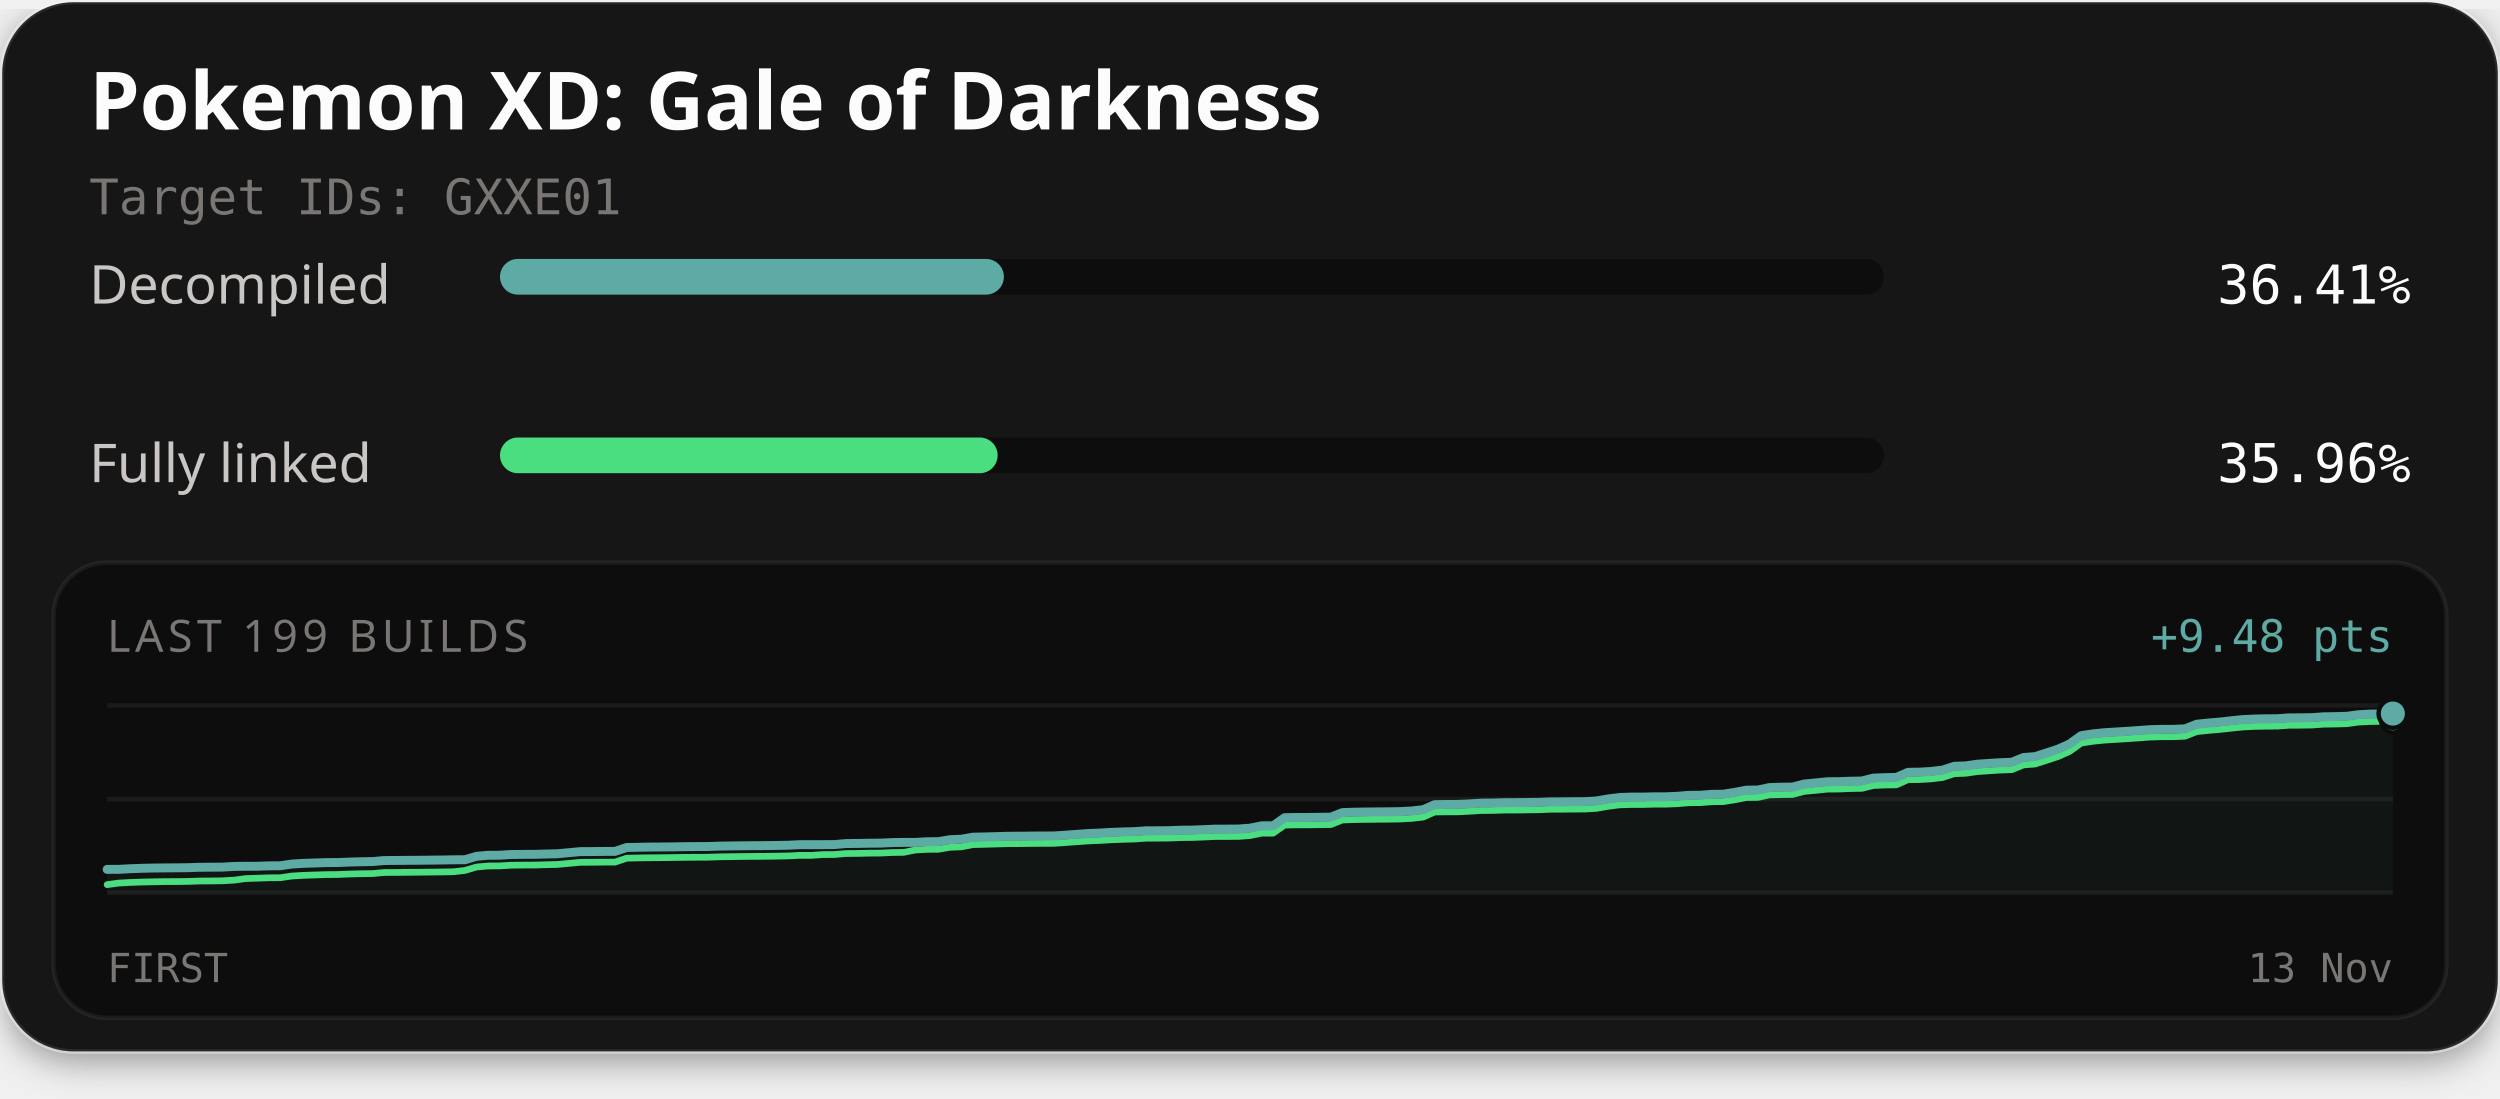
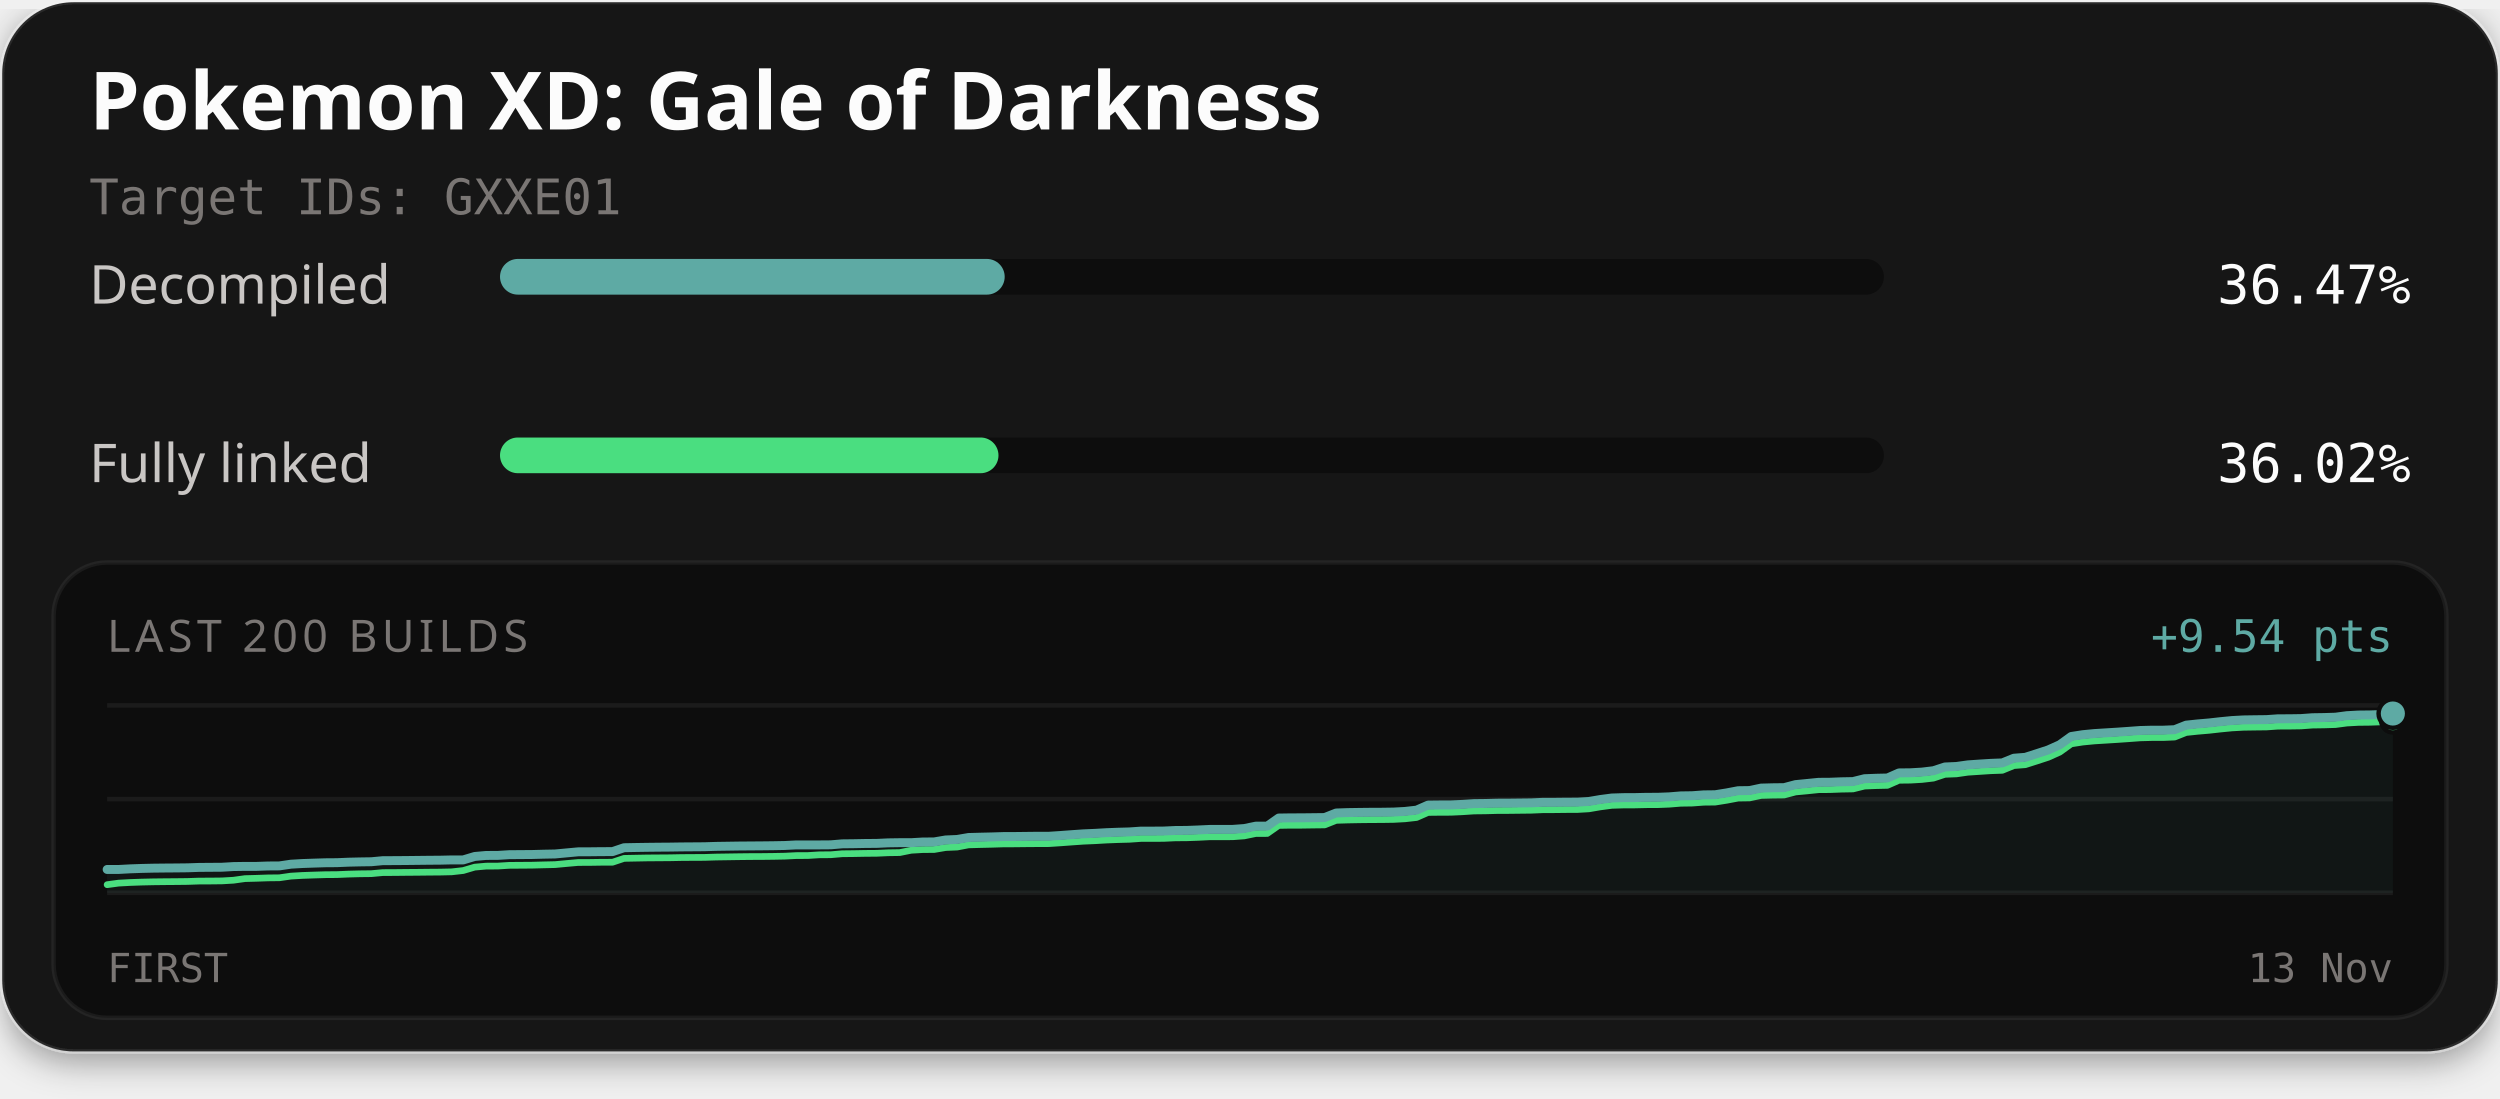
<svg xmlns="http://www.w3.org/2000/svg" width="560" height="246" viewBox="0 0 560 246" role="img" aria-labelledby="title description">
  <defs>
    <filter id="card-shadow" x="-10%" y="-10%" width="120%" height="130%">
      <feDropShadow dx="0" dy="2" stdDeviation="4" flood-color="#000000" flood-opacity="0.4" />
    </filter>
  </defs>
  <rect x="0.5" y="0.5" width="559" height="235" rx="16" fill="#141414" stroke="#ffffff" stroke-opacity="0.1" stroke-width="1" filter="url(#card-shadow)" />
  <text x="20" y="29" fill="#fcfcfc" font-family="'Red Hat Text', system-ui, sans-serif" font-size="18" font-weight="700">Pokemon XD: Gale of Darkness</text>
  <text x="20" y="48" fill="#7a7674" font-family="'Martian Mono', monospace" font-size="11">Target IDs: GXXE01</text>
  <text x="20" y="68" fill="#c9c6c4" font-family="'Red Hat Text', system-ui, sans-serif" font-size="12">Decompiled</text>
  <rect x="112" y="58" width="310" height="8" rx="4" fill="#0d0d0d" />
-   <rect x="112" y="58" width="112.87" height="8" rx="4" fill="#5eaaa4" />
-   <text x="540" y="68" text-anchor="end" fill="#fcfcfc" font-family="'Martian Mono', monospace" font-size="12">36.41%</text>
+   <rect x="112" y="58" width="113.05" height="8" rx="4" fill="#5eaaa4" />
+   <text x="540" y="68" text-anchor="end" fill="#fcfcfc" font-family="'Martian Mono', monospace" font-size="12">36.47%</text>
  <text x="20" y="108" fill="#c9c6c4" font-family="'Red Hat Text', system-ui, sans-serif" font-size="12">Fully linked</text>
  <rect x="112" y="98" width="310" height="8" rx="4" fill="#0d0d0d" />
-   <rect x="112" y="98" width="111.47" height="8" rx="4" fill="#4ade80" />
-   <text x="540" y="108" text-anchor="end" fill="#fcfcfc" font-family="'Martian Mono', monospace" font-size="12">35.96%</text>
+   <rect x="112" y="98" width="111.66" height="8" rx="4" fill="#4ade80" />
+   <text x="540" y="108" text-anchor="end" fill="#fcfcfc" font-family="'Martian Mono', monospace" font-size="12">36.02%</text>
  <rect x="12" y="126" width="536" height="102" rx="12" fill="#0d0d0d" stroke="#ffffff" stroke-opacity="0.06" stroke-width="1" />
-   <text x="24" y="146" fill="#7a7674" font-family="'Red Hat Text', system-ui, sans-serif" font-size="10" letter-spacing="1">LAST 199 BUILDS</text>
-   <text x="536" y="146" text-anchor="end" fill="#5eaaa4" font-family="'Martian Mono', monospace" font-size="10">+9.48 pts</text>
+   <text x="24" y="146" fill="#7a7674" font-family="'Red Hat Text', system-ui, sans-serif" font-size="10" letter-spacing="1">LAST 200 BUILDS</text>
+   <text x="536" y="146" text-anchor="end" fill="#5eaaa4" font-family="'Martian Mono', monospace" font-size="10">+9.54 pts</text>
  <line x1="24" y1="158" x2="536" y2="158" stroke="#ffffff" stroke-opacity="0.06" stroke-width="1" />
  <line x1="24" y1="179.0" x2="536" y2="179.0" stroke="#ffffff" stroke-opacity="0.06" stroke-width="1" />
  <line x1="24" y1="200" x2="536" y2="200" stroke="#ffffff" stroke-opacity="0.06" stroke-width="1" />
-   <path d="M24.00,194.74 L26.59,194.73 L29.17,194.59 L31.76,194.50 L34.34,194.44 L36.93,194.41 L39.52,194.39 L42.10,194.36 L44.69,194.27 L47.27,194.25 L49.86,194.23 L52.44,194.08 L55.03,194.04 L57.62,194.04 L60.20,193.95 L62.79,193.93 L65.37,193.55 L67.96,193.39 L70.55,193.31 L73.13,193.22 L75.72,193.21 L78.30,193.10 L80.89,193.03 L83.47,192.99 L86.06,192.76 L88.65,192.74 L91.23,192.72 L93.82,192.70 L96.40,192.67 L98.99,192.64 L101.58,192.59 L104.16,192.58 L106.75,191.81 L109.33,191.58 L111.92,191.57 L114.51,191.41 L117.09,191.38 L119.68,191.37 L122.26,191.30 L124.85,191.24 L127.43,191.00 L130.02,190.76 L132.61,190.75 L135.19,190.72 L137.78,190.71 L140.36,189.84 L142.95,189.79 L145.54,189.74 L148.12,189.72 L150.71,189.70 L153.29,189.65 L155.88,189.63 L158.46,189.62 L161.05,189.53 L163.64,189.49 L166.22,189.46 L168.81,189.43 L171.39,189.42 L173.98,189.38 L176.57,189.33 L179.15,189.20 L181.74,189.20 L184.32,189.20 L186.91,189.18 L189.49,188.96 L192.08,188.93 L194.67,188.88 L197.25,188.86 L199.84,188.74 L202.42,188.70 L205.01,188.70 L207.60,188.55 L210.18,188.53 L212.77,188.09 L215.35,187.98 L217.94,187.53 L220.53,187.47 L223.11,187.40 L225.70,187.32 L228.28,187.31 L230.87,187.28 L233.45,187.26 L236.04,187.25 L238.63,187.08 L241.21,186.89 L243.80,186.71 L246.38,186.60 L248.97,186.45 L251.56,186.35 L254.14,186.28 L256.73,186.10 L259.31,186.09 L261.90,186.07 L264.48,185.96 L267.07,185.94 L269.66,185.84 L272.24,185.72 L274.83,185.72 L277.41,185.70 L280.00,185.51 L282.59,184.98 L285.17,184.97 L287.76,183.16 L290.34,183.11 L292.93,183.11 L295.52,183.07 L298.10,183.04 L300.69,182.02 L303.27,181.93 L305.86,181.89 L308.44,181.86 L311.03,181.84 L313.62,181.80 L316.20,181.66 L318.79,181.37 L321.37,180.24 L323.96,180.20 L326.55,180.19 L329.13,180.07 L331.72,179.90 L334.30,179.88 L336.89,179.80 L339.47,179.79 L342.06,179.76 L344.65,179.73 L347.23,179.62 L349.82,179.61 L352.40,179.58 L354.99,179.57 L357.58,179.42 L360.16,178.97 L362.75,178.63 L365.33,178.55 L367.92,178.55 L370.51,178.48 L373.09,178.48 L375.68,178.37 L378.26,178.16 L380.85,178.13 L383.43,177.93 L386.02,177.90 L388.61,177.49 L391.19,177.00 L393.78,176.96 L396.36,176.41 L398.95,176.33 L401.54,176.30 L404.12,175.62 L406.71,175.38 L409.29,175.11 L411.88,175.09 L414.46,174.99 L417.05,174.94 L419.64,174.29 L422.22,174.19 L424.81,174.14 L427.39,172.99 L429.98,172.96 L432.57,172.81 L435.15,172.50 L437.74,171.65 L440.32,171.55 L442.91,171.18 L445.49,171.00 L448.08,170.84 L450.67,170.74 L453.25,169.68 L455.84,169.48 L458.42,168.66 L461.01,167.81 L463.60,166.65 L466.18,164.79 L468.77,164.39 L471.35,164.13 L473.94,163.97 L476.53,163.81 L479.11,163.63 L481.70,163.44 L484.28,163.37 L486.87,163.37 L489.45,163.26 L492.04,162.23 L494.63,161.96 L497.21,161.74 L499.80,161.45 L502.38,161.19 L504.97,161.06 L507.56,161.01 L510.14,160.99 L512.73,160.80 L515.31,160.79 L517.90,160.75 L520.48,160.56 L523.07,160.52 L525.66,160.45 L528.24,160.10 L530.83,159.96 L533.41,159.93 L536.00,159.84 L536.00,200.00 L24.00,200.00 Z" fill="#5eaaa4" fill-opacity="0.06" />
-   <path d="M24.00,198.16 L26.59,197.81 L29.17,197.67 L31.76,197.58 L34.34,197.52 L36.93,197.48 L39.52,197.47 L42.10,197.44 L44.69,197.35 L47.27,197.33 L49.86,197.30 L52.44,197.15 L55.03,196.80 L57.62,196.72 L60.20,196.63 L62.79,196.61 L65.37,196.23 L67.96,196.08 L70.55,195.99 L73.13,195.91 L75.72,195.89 L78.30,195.78 L80.89,195.71 L83.47,195.68 L86.06,195.44 L88.65,195.43 L91.23,195.40 L93.82,195.38 L96.40,195.35 L98.99,195.32 L101.58,195.27 L104.16,194.98 L106.75,194.21 L109.33,193.98 L111.92,193.96 L114.51,193.81 L117.09,193.78 L119.68,193.77 L122.26,193.70 L124.85,193.64 L127.43,193.40 L130.02,193.16 L132.61,193.15 L135.19,193.12 L137.78,193.11 L140.36,192.24 L142.95,192.18 L145.54,192.14 L148.12,192.12 L150.71,192.09 L153.29,192.05 L155.88,192.03 L158.46,192.02 L161.05,191.93 L163.64,191.89 L166.22,191.86 L168.81,191.83 L171.39,191.82 L173.98,191.78 L176.57,191.73 L179.15,191.60 L181.74,191.60 L184.32,191.43 L186.91,191.41 L189.49,191.19 L192.08,191.17 L194.67,191.11 L197.25,191.09 L199.84,190.97 L202.42,190.93 L205.01,190.41 L207.60,190.26 L210.18,190.24 L212.77,189.80 L215.35,189.69 L217.94,189.19 L220.53,189.13 L223.11,189.06 L225.70,188.98 L228.28,188.97 L230.87,188.94 L233.45,188.92 L236.04,188.91 L238.63,188.74 L241.21,188.55 L243.80,188.37 L246.38,188.26 L248.97,188.11 L251.56,188.01 L254.14,187.94 L256.73,187.76 L259.31,187.75 L261.90,187.73 L264.48,187.62 L267.07,187.60 L269.66,187.50 L272.24,187.38 L274.83,187.38 L277.41,187.36 L280.00,187.17 L282.59,186.64 L285.17,186.63 L287.76,184.82 L290.34,184.77 L292.93,184.77 L295.52,184.73 L298.10,184.70 L300.69,183.68 L303.27,183.59 L305.86,183.55 L308.44,183.52 L311.03,183.50 L313.62,183.46 L316.20,183.32 L318.79,183.03 L321.37,181.89 L323.96,181.86 L326.55,181.85 L329.13,181.73 L331.72,181.56 L334.30,181.54 L336.89,181.46 L339.47,181.45 L342.06,181.42 L344.65,181.39 L347.23,181.28 L349.82,181.27 L352.40,181.24 L354.99,181.23 L357.58,181.08 L360.16,180.63 L362.75,180.29 L365.33,180.21 L367.92,180.21 L370.51,180.14 L373.09,180.14 L375.68,180.03 L378.26,179.82 L380.85,179.79 L383.43,179.59 L386.02,179.56 L388.61,179.15 L391.19,178.65 L393.78,178.62 L396.36,178.06 L398.95,177.99 L401.54,177.96 L404.12,177.28 L406.71,177.04 L409.29,176.77 L411.88,176.75 L414.46,176.64 L417.05,176.60 L419.64,175.95 L422.22,175.85 L424.81,175.80 L427.39,174.65 L429.98,174.62 L432.57,174.47 L435.15,174.16 L437.74,173.31 L440.32,173.21 L442.91,172.84 L445.49,172.66 L448.08,172.50 L450.67,172.40 L453.25,171.34 L455.84,171.14 L458.42,170.32 L461.01,169.47 L463.60,168.31 L466.18,166.45 L468.77,166.05 L471.35,165.79 L473.94,165.63 L476.53,165.47 L479.11,165.29 L481.70,165.10 L484.28,165.03 L486.87,165.03 L489.45,164.91 L492.04,163.89 L494.63,163.62 L497.21,163.40 L499.80,163.11 L502.38,162.85 L504.97,162.72 L507.56,162.67 L510.14,162.65 L512.73,162.46 L515.31,162.45 L517.90,162.41 L520.48,162.22 L523.07,162.18 L525.66,162.11 L528.24,161.76 L530.83,161.62 L533.41,161.59 L536.00,161.50" fill="none" stroke="#4ade80" stroke-width="1.5" stroke-linejoin="round" stroke-linecap="round" />
-   <path d="M24.00,194.74 L26.59,194.73 L29.17,194.59 L31.76,194.50 L34.34,194.44 L36.93,194.41 L39.52,194.39 L42.10,194.36 L44.69,194.27 L47.27,194.25 L49.86,194.23 L52.44,194.08 L55.03,194.04 L57.62,194.04 L60.20,193.95 L62.79,193.93 L65.37,193.55 L67.96,193.39 L70.55,193.31 L73.13,193.22 L75.72,193.21 L78.30,193.10 L80.89,193.03 L83.47,192.99 L86.06,192.76 L88.65,192.74 L91.23,192.72 L93.82,192.70 L96.40,192.67 L98.99,192.64 L101.58,192.59 L104.16,192.58 L106.75,191.81 L109.33,191.58 L111.92,191.57 L114.51,191.41 L117.09,191.38 L119.68,191.37 L122.26,191.30 L124.85,191.24 L127.43,191.00 L130.02,190.76 L132.61,190.75 L135.19,190.72 L137.78,190.71 L140.36,189.84 L142.95,189.79 L145.54,189.74 L148.12,189.72 L150.71,189.70 L153.29,189.65 L155.88,189.63 L158.46,189.62 L161.05,189.53 L163.64,189.49 L166.22,189.46 L168.81,189.43 L171.39,189.42 L173.98,189.38 L176.57,189.33 L179.15,189.20 L181.74,189.20 L184.32,189.20 L186.91,189.18 L189.49,188.96 L192.08,188.93 L194.67,188.88 L197.25,188.86 L199.84,188.74 L202.42,188.70 L205.01,188.70 L207.60,188.55 L210.18,188.53 L212.77,188.09 L215.35,187.98 L217.94,187.53 L220.53,187.47 L223.11,187.40 L225.70,187.32 L228.28,187.31 L230.87,187.28 L233.45,187.26 L236.04,187.25 L238.63,187.08 L241.21,186.89 L243.80,186.71 L246.38,186.60 L248.97,186.45 L251.56,186.35 L254.14,186.28 L256.73,186.10 L259.31,186.09 L261.90,186.07 L264.48,185.96 L267.07,185.94 L269.66,185.84 L272.24,185.72 L274.83,185.72 L277.41,185.70 L280.00,185.51 L282.59,184.98 L285.17,184.97 L287.76,183.16 L290.34,183.11 L292.93,183.11 L295.52,183.07 L298.10,183.04 L300.69,182.02 L303.27,181.93 L305.86,181.89 L308.44,181.86 L311.03,181.84 L313.62,181.80 L316.20,181.66 L318.79,181.37 L321.37,180.24 L323.96,180.20 L326.55,180.19 L329.13,180.07 L331.72,179.90 L334.30,179.88 L336.89,179.80 L339.47,179.79 L342.06,179.76 L344.65,179.73 L347.23,179.62 L349.82,179.61 L352.40,179.58 L354.99,179.57 L357.58,179.42 L360.16,178.97 L362.75,178.63 L365.33,178.55 L367.92,178.55 L370.51,178.48 L373.09,178.48 L375.68,178.37 L378.26,178.16 L380.85,178.13 L383.43,177.93 L386.02,177.90 L388.61,177.49 L391.19,177.00 L393.78,176.96 L396.36,176.41 L398.95,176.33 L401.54,176.30 L404.12,175.62 L406.71,175.38 L409.29,175.11 L411.88,175.09 L414.46,174.99 L417.05,174.94 L419.64,174.29 L422.22,174.19 L424.81,174.14 L427.39,172.99 L429.98,172.96 L432.57,172.81 L435.15,172.50 L437.74,171.65 L440.32,171.55 L442.91,171.18 L445.49,171.00 L448.08,170.84 L450.67,170.74 L453.25,169.68 L455.84,169.48 L458.42,168.66 L461.01,167.81 L463.60,166.65 L466.18,164.79 L468.77,164.39 L471.35,164.13 L473.94,163.97 L476.53,163.81 L479.11,163.63 L481.70,163.44 L484.28,163.37 L486.87,163.37 L489.45,163.26 L492.04,162.23 L494.63,161.96 L497.21,161.74 L499.80,161.45 L502.38,161.19 L504.97,161.06 L507.56,161.01 L510.14,160.99 L512.73,160.80 L515.31,160.79 L517.90,160.75 L520.48,160.56 L523.07,160.52 L525.66,160.45 L528.24,160.10 L530.83,159.96 L533.41,159.93 L536.00,159.84" fill="none" stroke="#5eaaa4" stroke-width="2" stroke-linejoin="round" stroke-linecap="round" />
-   <circle cx="536.00" cy="161.50" r="2.6" fill="#4ade80" stroke="#0d0d0d" stroke-width="1" />
-   <circle cx="536.00" cy="159.84" r="3.2" fill="#5eaaa4" stroke="#0d0d0d" stroke-width="1" />
+   <path d="M24.00,194.76 L26.57,194.76 L29.15,194.62 L31.72,194.53 L34.29,194.47 L36.86,194.44 L39.44,194.42 L42.01,194.39 L44.58,194.30 L47.16,194.28 L49.73,194.26 L52.30,194.11 L54.87,194.07 L57.45,194.07 L60.02,193.98 L62.59,193.96 L65.17,193.58 L67.74,193.43 L70.31,193.34 L72.88,193.26 L75.46,193.24 L78.03,193.13 L80.60,193.07 L83.18,193.03 L85.75,192.79 L88.32,192.78 L90.89,192.76 L93.47,192.73 L96.04,192.70 L98.61,192.68 L101.19,192.62 L103.76,192.62 L106.33,191.85 L108.90,191.62 L111.48,191.61 L114.05,191.45 L116.62,191.43 L119.20,191.41 L121.77,191.34 L124.34,191.29 L126.91,191.05 L129.49,190.81 L132.06,190.80 L134.63,190.77 L137.21,190.76 L139.78,189.89 L142.35,189.84 L144.92,189.80 L147.50,189.77 L150.07,189.75 L152.64,189.71 L155.22,189.69 L157.79,189.67 L160.36,189.59 L162.93,189.55 L165.51,189.51 L168.08,189.49 L170.65,189.47 L173.23,189.44 L175.80,189.39 L178.37,189.26 L180.94,189.26 L183.52,189.26 L186.09,189.24 L188.66,189.02 L191.24,188.99 L193.81,188.94 L196.38,188.92 L198.95,188.80 L201.53,188.76 L204.10,188.76 L206.67,188.61 L209.25,188.59 L211.82,188.15 L214.39,188.04 L216.96,187.60 L219.54,187.53 L222.11,187.47 L224.68,187.39 L227.26,187.38 L229.83,187.35 L232.40,187.32 L234.97,187.32 L237.55,187.15 L240.12,186.96 L242.69,186.78 L245.27,186.67 L247.84,186.52 L250.41,186.42 L252.98,186.35 L255.56,186.17 L258.13,186.17 L260.70,186.15 L263.28,186.03 L265.85,186.01 L268.42,185.91 L270.99,185.79 L273.57,185.79 L276.14,185.78 L278.71,185.59 L281.29,185.06 L283.86,185.05 L286.43,183.24 L289.01,183.20 L291.58,183.19 L294.15,183.16 L296.72,183.13 L299.30,182.11 L301.87,182.02 L304.44,181.98 L307.02,181.95 L309.59,181.94 L312.16,181.90 L314.73,181.76 L317.31,181.47 L319.88,180.34 L322.45,180.31 L325.03,180.30 L327.60,180.18 L330.17,180.01 L332.74,179.98 L335.32,179.91 L337.89,179.90 L340.46,179.87 L343.04,179.84 L345.61,179.72 L348.18,179.72 L350.75,179.69 L353.33,179.68 L355.90,179.53 L358.47,179.09 L361.05,178.75 L363.62,178.67 L366.19,178.66 L368.76,178.60 L371.34,178.59 L373.91,178.49 L376.48,178.28 L379.06,178.24 L381.63,178.05 L384.20,178.02 L386.77,177.61 L389.35,177.12 L391.92,177.08 L394.49,176.53 L397.07,176.46 L399.64,176.43 L402.21,175.75 L404.78,175.50 L407.36,175.24 L409.93,175.22 L412.50,175.12 L415.08,175.07 L417.65,174.43 L420.22,174.33 L422.79,174.27 L425.37,173.13 L427.94,173.10 L430.51,172.95 L433.09,172.64 L435.66,171.80 L438.23,171.69 L440.80,171.33 L443.38,171.15 L445.95,170.99 L448.52,170.89 L451.10,169.84 L453.67,169.64 L456.24,168.82 L458.81,167.98 L461.39,166.82 L463.96,164.97 L466.53,164.57 L469.11,164.32 L471.68,164.16 L474.25,164.00 L476.82,163.82 L479.40,163.63 L481.97,163.56 L484.54,163.56 L487.12,163.45 L489.69,162.43 L492.26,162.16 L494.83,161.94 L497.41,161.65 L499.98,161.40 L502.55,161.26 L505.13,161.22 L507.70,161.19 L510.27,161.01 L512.84,161.00 L515.42,160.96 L517.99,160.77 L520.56,160.73 L523.14,160.65 L525.71,160.31 L528.28,160.17 L530.85,160.14 L533.43,160.05 L536.00,159.83 L536.00,200.00 L24.00,200.00 Z" fill="#5eaaa4" fill-opacity="0.06" />
+   <path d="M24.00,198.17 L26.57,197.82 L29.15,197.68 L31.72,197.59 L34.29,197.53 L36.86,197.50 L39.44,197.48 L42.01,197.45 L44.58,197.36 L47.16,197.35 L49.73,197.32 L52.30,197.17 L54.87,196.81 L57.45,196.74 L60.02,196.65 L62.59,196.62 L65.17,196.25 L67.74,196.10 L70.31,196.01 L72.88,195.93 L75.46,195.91 L78.03,195.80 L80.60,195.73 L83.18,195.70 L85.75,195.46 L88.32,195.45 L90.89,195.42 L93.47,195.40 L96.04,195.37 L98.61,195.35 L101.19,195.29 L103.76,195.00 L106.33,194.24 L108.90,194.01 L111.48,194.00 L114.05,193.84 L116.62,193.82 L119.20,193.80 L121.77,193.73 L124.34,193.67 L126.91,193.43 L129.49,193.20 L132.06,193.19 L134.63,193.15 L137.21,193.14 L139.78,192.28 L142.35,192.23 L144.92,192.18 L147.50,192.16 L150.07,192.14 L152.64,192.09 L155.22,192.07 L157.79,192.06 L160.36,191.98 L162.93,191.94 L165.51,191.90 L168.08,191.87 L170.65,191.86 L173.23,191.83 L175.80,191.78 L178.37,191.65 L180.94,191.64 L183.52,191.48 L186.09,191.46 L188.66,191.24 L191.24,191.21 L193.81,191.16 L196.38,191.14 L198.95,191.02 L201.53,190.98 L204.10,190.46 L206.67,190.31 L209.25,190.29 L211.82,189.85 L214.39,189.74 L216.96,189.25 L219.54,189.18 L222.11,189.12 L224.68,189.04 L227.26,189.03 L229.83,189.00 L232.40,188.98 L234.97,188.97 L237.55,188.80 L240.12,188.61 L242.69,188.43 L245.27,188.32 L247.84,188.17 L250.41,188.07 L252.98,188.00 L255.56,187.82 L258.13,187.82 L260.70,187.80 L263.28,187.68 L265.85,187.66 L268.42,187.57 L270.99,187.44 L273.57,187.44 L276.14,187.43 L278.71,187.24 L281.29,186.71 L283.86,186.70 L286.43,184.90 L289.01,184.85 L291.58,184.85 L294.15,184.81 L296.72,184.78 L299.30,183.76 L301.87,183.68 L304.44,183.63 L307.02,183.60 L309.59,183.59 L312.16,183.55 L314.73,183.41 L317.31,183.12 L319.88,181.99 L322.45,181.96 L325.03,181.95 L327.60,181.83 L330.17,181.66 L332.74,181.63 L335.32,181.56 L337.89,181.55 L340.46,181.52 L343.04,181.49 L345.61,181.38 L348.18,181.37 L350.75,181.34 L353.33,181.33 L355.90,181.18 L358.47,180.74 L361.05,180.40 L363.62,180.32 L366.19,180.31 L368.76,180.25 L371.34,180.24 L373.91,180.14 L376.48,179.93 L379.06,179.89 L381.63,179.70 L384.20,179.67 L386.77,179.26 L389.35,178.77 L391.92,178.73 L394.49,178.18 L397.07,178.11 L399.64,178.08 L402.21,177.40 L404.78,177.16 L407.36,176.89 L409.93,176.87 L412.50,176.77 L415.08,176.72 L417.65,176.08 L420.22,175.98 L422.79,175.92 L425.37,174.78 L427.94,174.75 L430.51,174.60 L433.09,174.30 L435.66,173.45 L438.23,173.35 L440.80,172.98 L443.38,172.81 L445.95,172.64 L448.52,172.55 L451.10,171.49 L453.67,171.29 L456.24,170.47 L458.81,169.63 L461.39,168.47 L463.96,166.62 L466.53,166.22 L469.11,165.97 L471.68,165.81 L474.25,165.65 L476.82,165.47 L479.40,165.28 L481.97,165.21 L484.54,165.21 L487.12,165.10 L489.69,164.08 L492.26,163.81 L494.83,163.59 L497.41,163.30 L499.98,163.05 L502.55,162.91 L505.13,162.87 L507.70,162.84 L510.27,162.66 L512.84,162.65 L515.42,162.61 L517.99,162.42 L520.56,162.38 L523.14,162.30 L525.71,161.96 L528.28,161.82 L530.85,161.79 L533.43,161.70 L536.00,161.48" fill="none" stroke="#4ade80" stroke-width="1.5" stroke-linejoin="round" stroke-linecap="round" />
+   <path d="M24.00,194.76 L26.57,194.76 L29.15,194.62 L31.72,194.53 L34.29,194.47 L36.86,194.44 L39.44,194.42 L42.01,194.39 L44.58,194.30 L47.16,194.28 L49.73,194.26 L52.30,194.11 L54.87,194.07 L57.45,194.07 L60.02,193.98 L62.59,193.96 L65.17,193.58 L67.74,193.43 L70.31,193.34 L72.88,193.26 L75.46,193.24 L78.03,193.13 L80.60,193.07 L83.18,193.03 L85.75,192.79 L88.32,192.78 L90.89,192.76 L93.47,192.73 L96.04,192.70 L98.61,192.68 L101.19,192.62 L103.76,192.62 L106.33,191.85 L108.90,191.62 L111.48,191.61 L114.05,191.45 L116.62,191.43 L119.20,191.41 L121.77,191.34 L124.34,191.29 L126.91,191.05 L129.49,190.81 L132.06,190.80 L134.63,190.77 L137.21,190.76 L139.78,189.89 L142.35,189.84 L144.92,189.80 L147.50,189.77 L150.07,189.75 L152.64,189.71 L155.22,189.69 L157.79,189.67 L160.36,189.59 L162.93,189.55 L165.51,189.51 L168.08,189.49 L170.65,189.47 L173.23,189.44 L175.80,189.39 L178.37,189.26 L180.94,189.26 L183.52,189.26 L186.09,189.24 L188.66,189.02 L191.24,188.99 L193.81,188.94 L196.38,188.92 L198.95,188.80 L201.53,188.76 L204.10,188.76 L206.67,188.61 L209.25,188.59 L211.82,188.15 L214.39,188.04 L216.96,187.60 L219.54,187.53 L222.11,187.47 L224.68,187.39 L227.26,187.38 L229.83,187.35 L232.40,187.32 L234.97,187.32 L237.55,187.15 L240.12,186.96 L242.69,186.78 L245.27,186.67 L247.84,186.52 L250.41,186.42 L252.98,186.35 L255.56,186.17 L258.13,186.17 L260.70,186.15 L263.28,186.03 L265.85,186.01 L268.42,185.91 L270.99,185.79 L273.57,185.79 L276.14,185.78 L278.71,185.59 L281.29,185.06 L283.86,185.05 L286.43,183.24 L289.01,183.20 L291.58,183.19 L294.15,183.16 L296.72,183.13 L299.30,182.11 L301.87,182.02 L304.44,181.98 L307.02,181.95 L309.59,181.94 L312.16,181.90 L314.73,181.76 L317.31,181.47 L319.88,180.34 L322.45,180.31 L325.03,180.30 L327.60,180.18 L330.17,180.01 L332.74,179.98 L335.32,179.91 L337.89,179.90 L340.46,179.87 L343.04,179.84 L345.61,179.72 L348.18,179.72 L350.75,179.69 L353.33,179.68 L355.90,179.53 L358.47,179.09 L361.05,178.75 L363.62,178.67 L366.19,178.66 L368.76,178.60 L371.34,178.59 L373.91,178.49 L376.48,178.28 L379.06,178.24 L381.63,178.05 L384.20,178.02 L386.77,177.61 L389.35,177.12 L391.92,177.08 L394.49,176.53 L397.07,176.46 L399.64,176.43 L402.21,175.75 L404.78,175.50 L407.36,175.24 L409.93,175.22 L412.50,175.12 L415.08,175.07 L417.65,174.43 L420.22,174.33 L422.79,174.27 L425.37,173.13 L427.94,173.10 L430.51,172.95 L433.09,172.64 L435.66,171.80 L438.23,171.69 L440.80,171.33 L443.38,171.15 L445.95,170.99 L448.52,170.89 L451.10,169.84 L453.67,169.64 L456.24,168.82 L458.81,167.98 L461.39,166.82 L463.96,164.97 L466.53,164.57 L469.11,164.32 L471.68,164.16 L474.25,164.00 L476.82,163.82 L479.40,163.63 L481.97,163.56 L484.54,163.56 L487.12,163.45 L489.69,162.43 L492.26,162.16 L494.83,161.94 L497.41,161.65 L499.98,161.40 L502.55,161.26 L505.13,161.22 L507.70,161.19 L510.27,161.01 L512.84,161.00 L515.42,160.96 L517.99,160.77 L520.56,160.73 L523.14,160.65 L525.71,160.31 L528.28,160.17 L530.85,160.14 L533.43,160.05 L536.00,159.83" fill="none" stroke="#5eaaa4" stroke-width="2" stroke-linejoin="round" stroke-linecap="round" />
+   <circle cx="536.00" cy="161.48" r="2.6" fill="#4ade80" stroke="#0d0d0d" stroke-width="1" />
+   <circle cx="536.00" cy="159.83" r="3.2" fill="#5eaaa4" stroke="#0d0d0d" stroke-width="1" />
  <text x="24" y="220" fill="#7a7674" font-family="'Martian Mono', monospace" font-size="9">FIRST</text>
  <text x="536" y="220" text-anchor="end" fill="#7a7674" font-family="'Martian Mono', monospace" font-size="9">13 Nov</text>
</svg>
